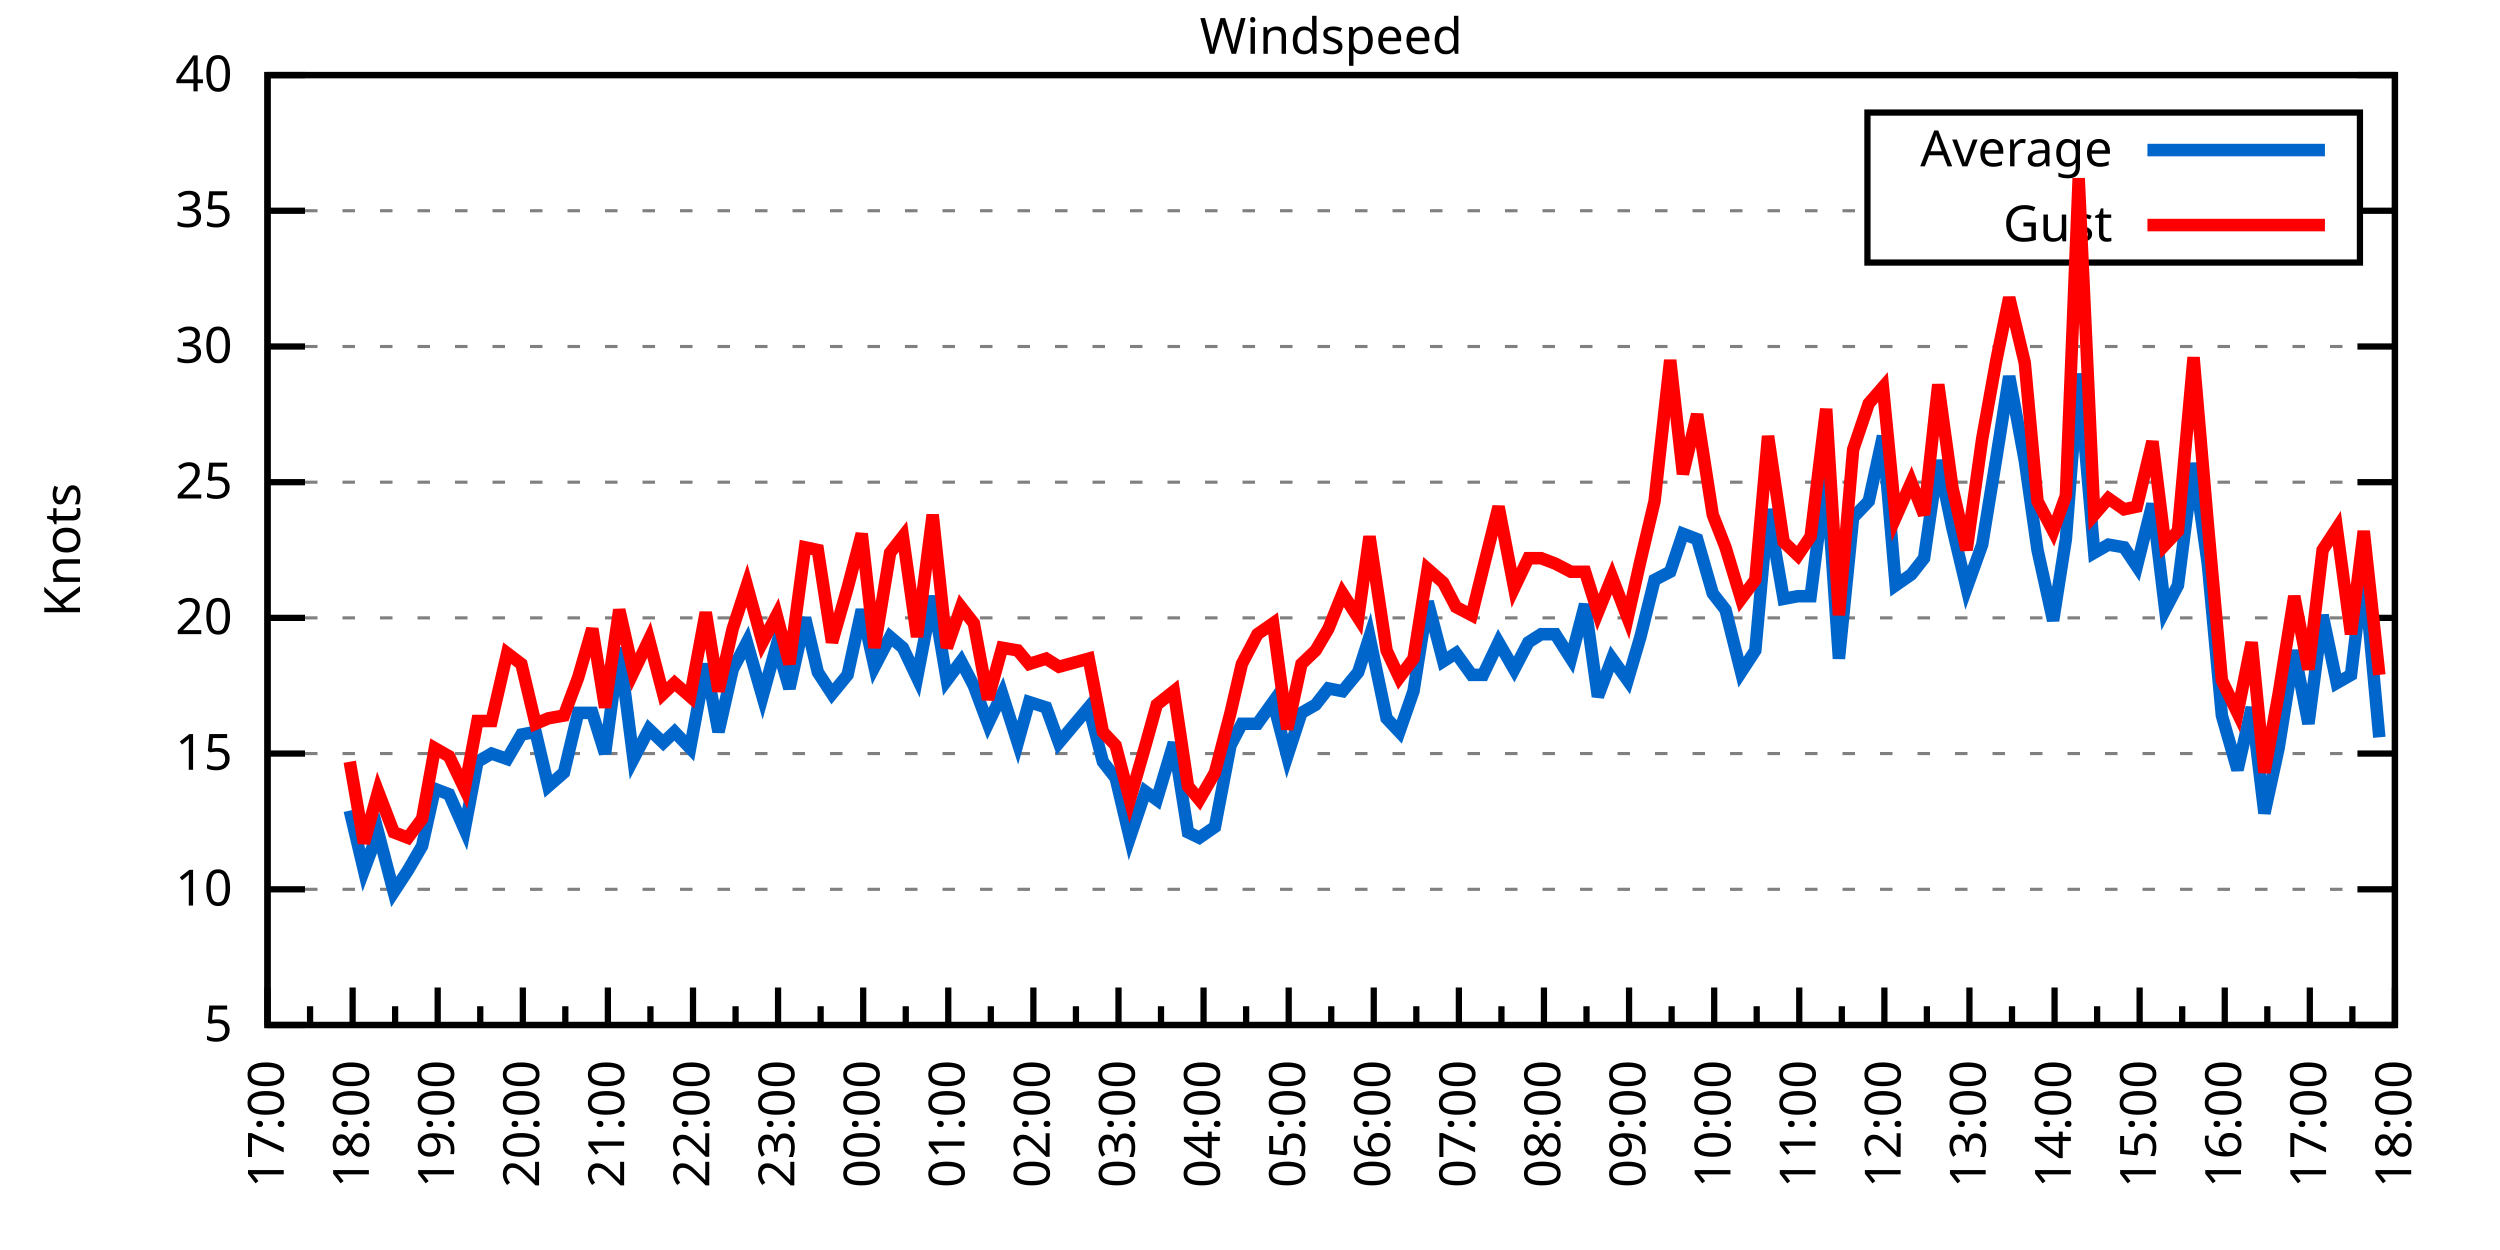
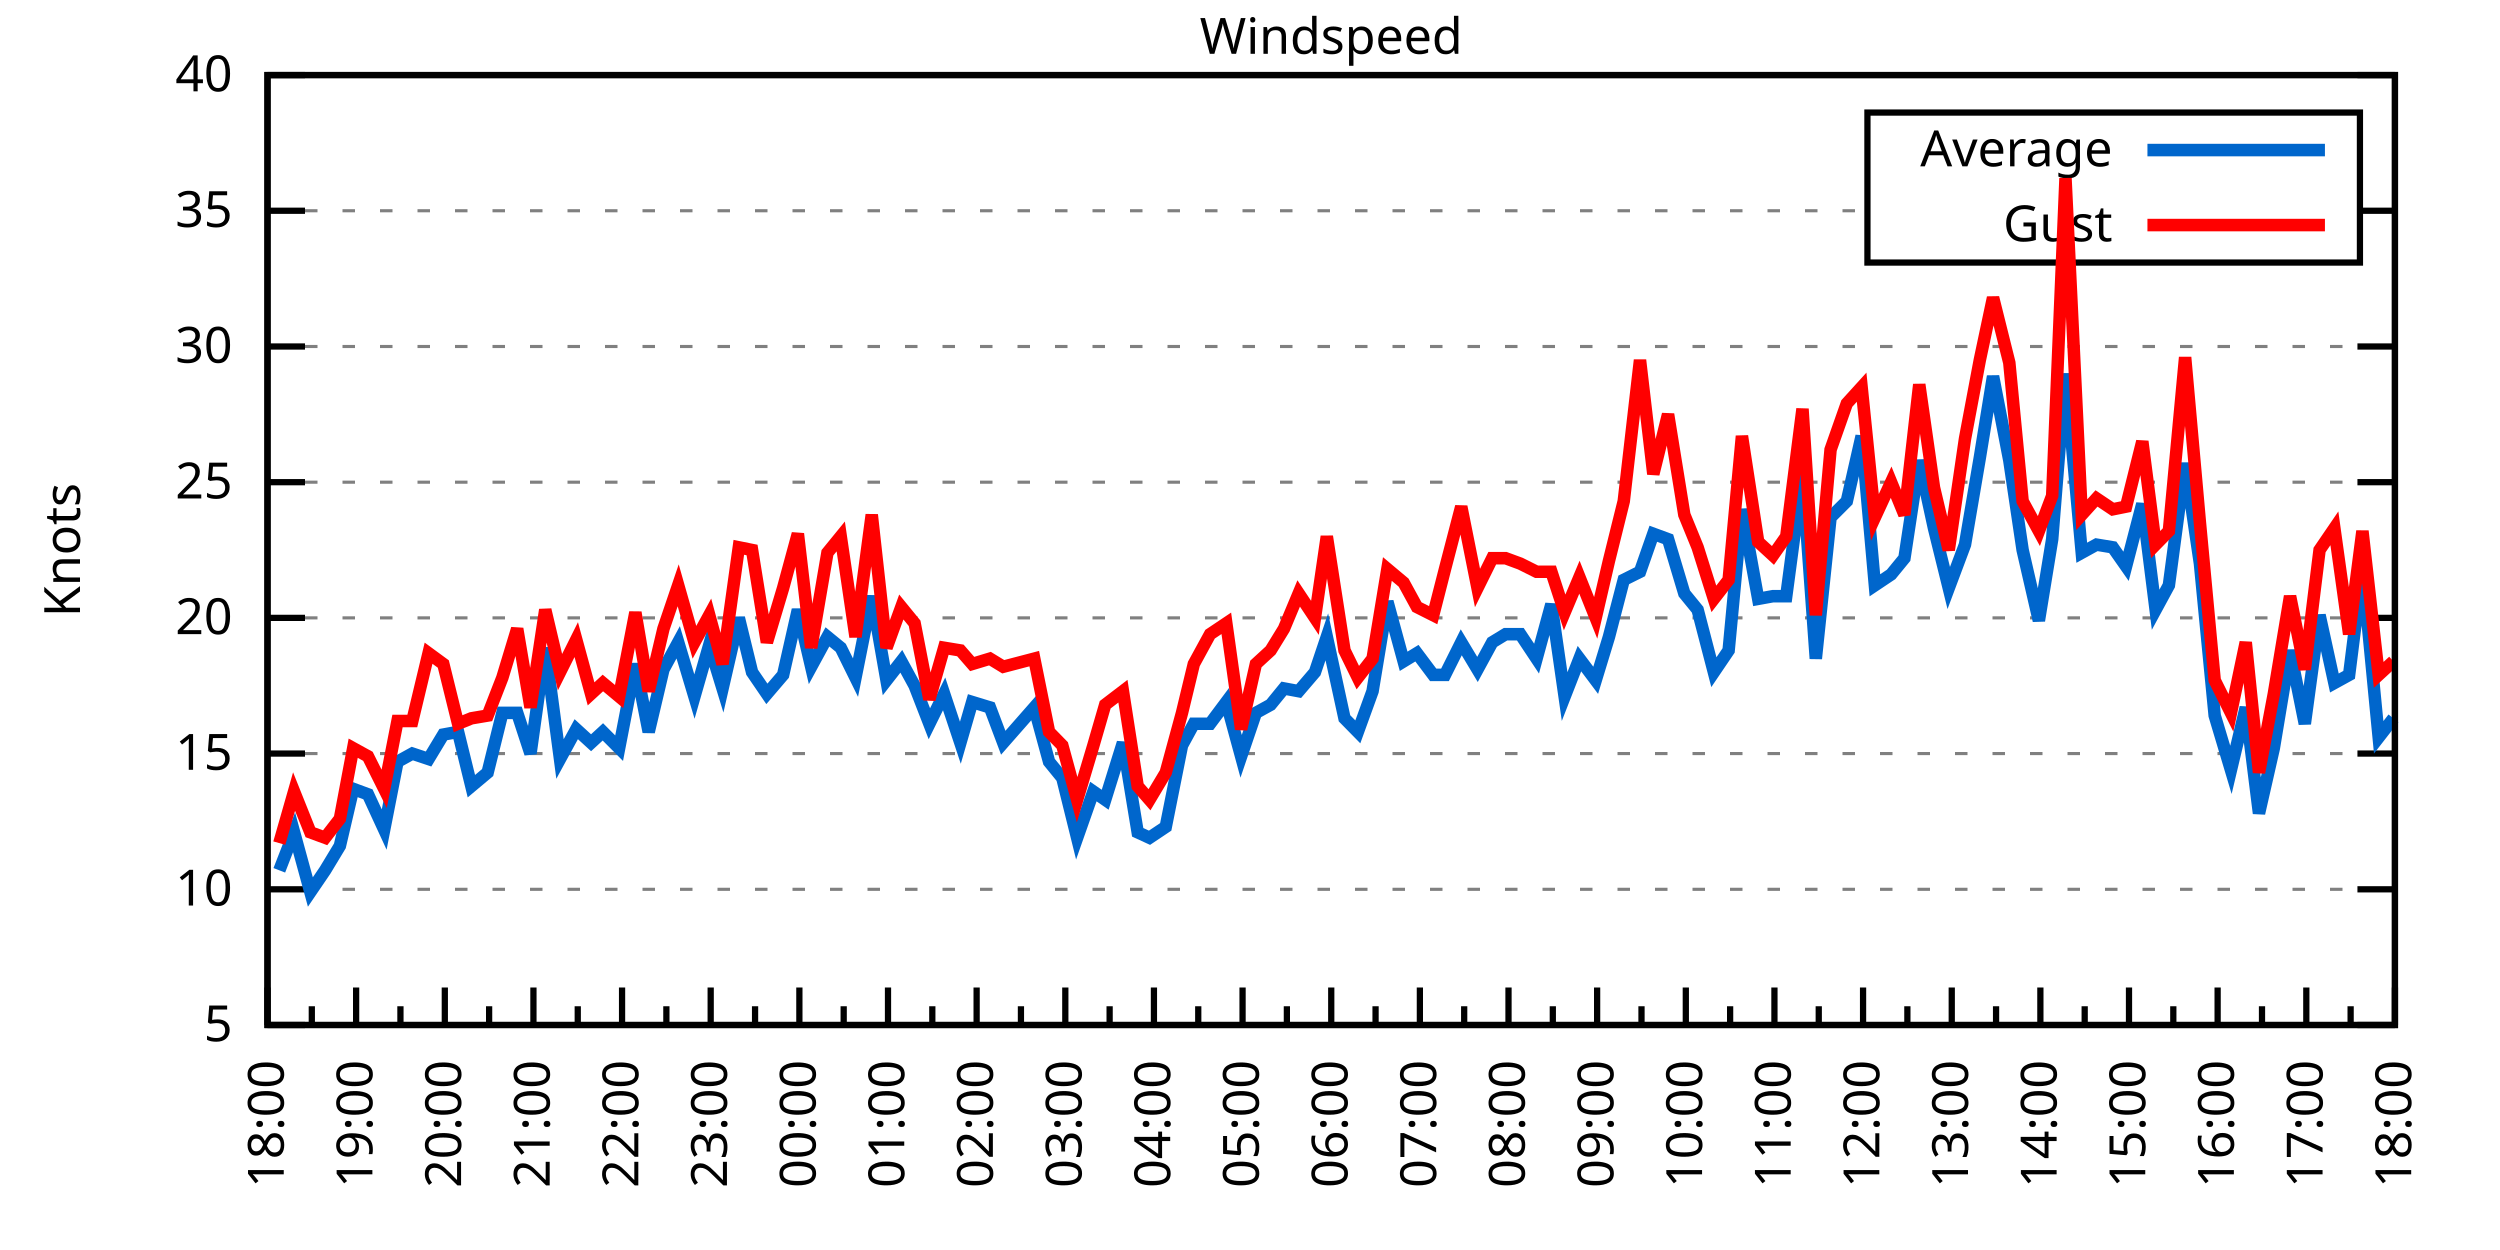
<svg xmlns="http://www.w3.org/2000/svg" xmlns:xlink="http://www.w3.org/1999/xlink" width="400" height="200" viewBox="0 0 400 200">
  <g id="gnuplot_canvas">
    <rect x="0" y="0" width="400" height="200" fill="none" />
    <defs>
      <circle id="gpDot" r="0.5" stroke-width="0.5" stroke="currentColor" />
      <path id="gpPt0" stroke-width="0.333" stroke="currentColor" d="M-1,0 h2 M0,-1 v2" />
      <path id="gpPt1" stroke-width="0.333" stroke="currentColor" d="M-1,-1 L1,1 M1,-1 L-1,1" />
      <path id="gpPt2" stroke-width="0.333" stroke="currentColor" d="M-1,0 L1,0 M0,-1 L0,1 M-1,-1 L1,1 M-1,1 L1,-1" />
      <rect id="gpPt3" stroke-width="0.333" stroke="currentColor" x="-1" y="-1" width="2" height="2" />
      <rect id="gpPt4" stroke-width="0.333" stroke="currentColor" fill="currentColor" x="-1" y="-1" width="2" height="2" />
      <circle id="gpPt5" stroke-width="0.333" stroke="currentColor" cx="0" cy="0" r="1" />
      <use xlink:href="#gpPt5" id="gpPt6" fill="currentColor" stroke="none" />
      <path id="gpPt7" stroke-width="0.333" stroke="currentColor" d="M0,-1.33 L-1.33,0.67 L1.33,0.67 z" />
      <use xlink:href="#gpPt7" id="gpPt8" fill="currentColor" stroke="none" />
      <use xlink:href="#gpPt7" id="gpPt9" stroke="currentColor" transform="rotate(180)" />
      <use xlink:href="#gpPt9" id="gpPt10" fill="currentColor" stroke="none" />
      <use xlink:href="#gpPt3" id="gpPt11" stroke="currentColor" transform="rotate(45)" />
      <use xlink:href="#gpPt11" id="gpPt12" fill="currentColor" stroke="none" />
      <path id="gpPt13" stroke-width="0.333" stroke="currentColor" d="M0,1.330 L1.265,0.411 L0.782,-1.067 L-0.782,-1.076 L-1.265,0.411 z" />
      <use xlink:href="#gpPt13" id="gpPt14" fill="currentColor" stroke="none" />
      <filter id="textbox" filterUnits="objectBoundingBox" x="0" y="0" height="1" width="1">
        <feFlood flood-color="white" flood-opacity="1" result="bgnd" />
        <feComposite in="SourceGraphic" in2="bgnd" operator="atop" />
      </filter>
      <filter id="greybox" filterUnits="objectBoundingBox" x="0" y="0" height="1" width="1">
        <feFlood flood-color="lightgrey" flood-opacity="1" result="grey" />
        <feComposite in="SourceGraphic" in2="grey" operator="atop" />
      </filter>
    </defs>
    <g fill="none" color="white" stroke="currentColor" stroke-width="1.00" stroke-linecap="butt" stroke-linejoin="miter">
</g>
    <g fill="none" color="black" stroke="currentColor" stroke-width="1.00" stroke-linecap="butt" stroke-linejoin="miter">
      <g stroke="none" shape-rendering="crispEdges">
        <polygon fill="rgb(255, 255, 255)" points="42.80,164.00 383.18,164.00 383.18,12.02 42.80,12.02 " />
      </g>
    </g>
    <g fill="none" color="black" stroke="currentColor" stroke-width="1.00" stroke-linecap="butt" stroke-linejoin="miter">
</g>
    <g fill="none" color="black" stroke="black" stroke-width="0.50" stroke-linecap="butt" stroke-linejoin="miter">
</g>
    <g fill="none" color="gray" stroke="currentColor" stroke-width="0.50" stroke-linecap="butt" stroke-linejoin="miter">
      <path stroke="gray" stroke-dasharray="2,4" class="gridline" d="M42.80,164.00 L383.19,164.00  " />
    </g>
    <g fill="none" color="gray" stroke="gray" stroke-width="1.00" stroke-linecap="butt" stroke-linejoin="miter">
</g>
    <g fill="none" color="black" stroke="currentColor" stroke-width="1.00" stroke-linecap="butt" stroke-linejoin="miter">
      <path stroke="black" d="M42.80,164.00 L48.80,164.00 M383.19,164.00 L377.19,164.00  " />
      <g transform="translate(37.20,166.60)" stroke="none" fill="black" font-family="Sans" font-size="8.00" text-anchor="end">
        <text>
          <tspan font-family="Sans"> 5</tspan>
        </text>
      </g>
    </g>
    <g fill="none" color="black" stroke="currentColor" stroke-width="1.00" stroke-linecap="butt" stroke-linejoin="miter">
</g>
    <g fill="none" color="black" stroke="black" stroke-width="0.50" stroke-linecap="butt" stroke-linejoin="miter">
</g>
    <g fill="none" color="gray" stroke="currentColor" stroke-width="0.50" stroke-linecap="butt" stroke-linejoin="miter">
      <path stroke="gray" stroke-dasharray="2,4" class="gridline" d="M42.80,142.29 L383.19,142.29  " />
    </g>
    <g fill="none" color="gray" stroke="gray" stroke-width="1.00" stroke-linecap="butt" stroke-linejoin="miter">
</g>
    <g fill="none" color="black" stroke="currentColor" stroke-width="1.00" stroke-linecap="butt" stroke-linejoin="miter">
      <path stroke="black" d="M42.80,142.29 L48.80,142.29 M383.19,142.29 L377.19,142.29  " />
      <g transform="translate(37.20,144.89)" stroke="none" fill="black" font-family="Sans" font-size="8.00" text-anchor="end">
        <text>
          <tspan font-family="Sans"> 10</tspan>
        </text>
      </g>
    </g>
    <g fill="none" color="black" stroke="currentColor" stroke-width="1.00" stroke-linecap="butt" stroke-linejoin="miter">
</g>
    <g fill="none" color="black" stroke="black" stroke-width="0.50" stroke-linecap="butt" stroke-linejoin="miter">
</g>
    <g fill="none" color="gray" stroke="currentColor" stroke-width="0.50" stroke-linecap="butt" stroke-linejoin="miter">
      <path stroke="gray" stroke-dasharray="2,4" class="gridline" d="M42.80,120.57 L383.19,120.57  " />
    </g>
    <g fill="none" color="gray" stroke="gray" stroke-width="1.00" stroke-linecap="butt" stroke-linejoin="miter">
</g>
    <g fill="none" color="black" stroke="currentColor" stroke-width="1.00" stroke-linecap="butt" stroke-linejoin="miter">
      <path stroke="black" d="M42.80,120.57 L48.80,120.57 M383.19,120.57 L377.19,120.57  " />
      <g transform="translate(37.20,123.17)" stroke="none" fill="black" font-family="Sans" font-size="8.00" text-anchor="end">
        <text>
          <tspan font-family="Sans"> 15</tspan>
        </text>
      </g>
    </g>
    <g fill="none" color="black" stroke="currentColor" stroke-width="1.00" stroke-linecap="butt" stroke-linejoin="miter">
</g>
    <g fill="none" color="black" stroke="black" stroke-width="0.50" stroke-linecap="butt" stroke-linejoin="miter">
</g>
    <g fill="none" color="gray" stroke="currentColor" stroke-width="0.50" stroke-linecap="butt" stroke-linejoin="miter">
      <path stroke="gray" stroke-dasharray="2,4" class="gridline" d="M42.80,98.86 L383.19,98.86  " />
    </g>
    <g fill="none" color="gray" stroke="gray" stroke-width="1.00" stroke-linecap="butt" stroke-linejoin="miter">
</g>
    <g fill="none" color="black" stroke="currentColor" stroke-width="1.00" stroke-linecap="butt" stroke-linejoin="miter">
      <path stroke="black" d="M42.80,98.86 L48.80,98.86 M383.19,98.86 L377.19,98.86  " />
      <g transform="translate(37.20,101.46)" stroke="none" fill="black" font-family="Sans" font-size="8.00" text-anchor="end">
        <text>
          <tspan font-family="Sans"> 20</tspan>
        </text>
      </g>
    </g>
    <g fill="none" color="black" stroke="currentColor" stroke-width="1.00" stroke-linecap="butt" stroke-linejoin="miter">
</g>
    <g fill="none" color="black" stroke="black" stroke-width="0.50" stroke-linecap="butt" stroke-linejoin="miter">
</g>
    <g fill="none" color="gray" stroke="currentColor" stroke-width="0.50" stroke-linecap="butt" stroke-linejoin="miter">
      <path stroke="gray" stroke-dasharray="2,4" class="gridline" d="M42.80,77.15 L383.19,77.15  " />
    </g>
    <g fill="none" color="gray" stroke="gray" stroke-width="1.00" stroke-linecap="butt" stroke-linejoin="miter">
</g>
    <g fill="none" color="black" stroke="currentColor" stroke-width="1.00" stroke-linecap="butt" stroke-linejoin="miter">
      <path stroke="black" d="M42.80,77.15 L48.80,77.15 M383.19,77.15 L377.19,77.15  " />
      <g transform="translate(37.20,79.75)" stroke="none" fill="black" font-family="Sans" font-size="8.00" text-anchor="end">
        <text>
          <tspan font-family="Sans"> 25</tspan>
        </text>
      </g>
    </g>
    <g fill="none" color="black" stroke="currentColor" stroke-width="1.00" stroke-linecap="butt" stroke-linejoin="miter">
</g>
    <g fill="none" color="black" stroke="black" stroke-width="0.50" stroke-linecap="butt" stroke-linejoin="miter">
</g>
    <g fill="none" color="gray" stroke="currentColor" stroke-width="0.50" stroke-linecap="butt" stroke-linejoin="miter">
      <path stroke="gray" stroke-dasharray="2,4" class="gridline" d="M42.80,55.44 L383.19,55.44  " />
    </g>
    <g fill="none" color="gray" stroke="gray" stroke-width="1.00" stroke-linecap="butt" stroke-linejoin="miter">
</g>
    <g fill="none" color="black" stroke="currentColor" stroke-width="1.00" stroke-linecap="butt" stroke-linejoin="miter">
      <path stroke="black" d="M42.80,55.44 L48.80,55.44 M383.19,55.44 L377.19,55.44  " />
      <g transform="translate(37.20,58.04)" stroke="none" fill="black" font-family="Sans" font-size="8.00" text-anchor="end">
        <text>
          <tspan font-family="Sans"> 30</tspan>
        </text>
      </g>
    </g>
    <g fill="none" color="black" stroke="currentColor" stroke-width="1.00" stroke-linecap="butt" stroke-linejoin="miter">
</g>
    <g fill="none" color="black" stroke="black" stroke-width="0.50" stroke-linecap="butt" stroke-linejoin="miter">
</g>
    <g fill="none" color="gray" stroke="currentColor" stroke-width="0.50" stroke-linecap="butt" stroke-linejoin="miter">
      <path stroke="gray" stroke-dasharray="2,4" class="gridline" d="M42.80,33.72 L298.79,33.72 M377.59,33.72 L383.19,33.72  " />
    </g>
    <g fill="none" color="gray" stroke="gray" stroke-width="1.00" stroke-linecap="butt" stroke-linejoin="miter">
</g>
    <g fill="none" color="black" stroke="currentColor" stroke-width="1.00" stroke-linecap="butt" stroke-linejoin="miter">
      <path stroke="black" d="M42.80,33.72 L48.80,33.72 M383.19,33.72 L377.19,33.72  " />
      <g transform="translate(37.20,36.32)" stroke="none" fill="black" font-family="Sans" font-size="8.00" text-anchor="end">
        <text>
          <tspan font-family="Sans"> 35</tspan>
        </text>
      </g>
    </g>
    <g fill="none" color="black" stroke="currentColor" stroke-width="1.00" stroke-linecap="butt" stroke-linejoin="miter">
</g>
    <g fill="none" color="black" stroke="black" stroke-width="0.50" stroke-linecap="butt" stroke-linejoin="miter">
</g>
    <g fill="none" color="gray" stroke="currentColor" stroke-width="0.50" stroke-linecap="butt" stroke-linejoin="miter">
      <path stroke="gray" stroke-dasharray="2,4" class="gridline" d="M42.80,12.01 L383.19,12.01  " />
    </g>
    <g fill="none" color="gray" stroke="gray" stroke-width="1.00" stroke-linecap="butt" stroke-linejoin="miter">
</g>
    <g fill="none" color="black" stroke="currentColor" stroke-width="1.00" stroke-linecap="butt" stroke-linejoin="miter">
      <path stroke="black" d="M42.80,12.01 L48.80,12.01 M383.19,12.01 L377.19,12.01  " />
      <g transform="translate(37.20,14.61)" stroke="none" fill="black" font-family="Sans" font-size="8.00" text-anchor="end">
        <text>
          <tspan font-family="Sans"> 40</tspan>
        </text>
      </g>
    </g>
    <g fill="none" color="black" stroke="currentColor" stroke-width="1.00" stroke-linecap="butt" stroke-linejoin="miter">
      <path stroke="black" d="M42.80,164.00 L42.80,158.00  " />
      <g transform="translate(45.40,169.60) rotate(270)" stroke="none" fill="black" font-family="Sans" font-size="8.00" text-anchor="end">
        <text>
+           <tspan font-family="Sans">18:00</tspan>
+         </text>
+       </g>
+     </g>
+     <g fill="none" color="black" stroke="currentColor" stroke-width="1.00" stroke-linecap="butt" stroke-linejoin="miter">
+       <path stroke="black" d="M49.89,164.00 L49.89,161.00 M56.98,164.00 L56.98,158.00  " />
+       <g transform="translate(59.58,169.60) rotate(270)" stroke="none" fill="black" font-family="Sans" font-size="8.00" text-anchor="end">
+         <text>
+           <tspan font-family="Sans">19:00</tspan>
+         </text>
+       </g>
+     </g>
+     <g fill="none" color="black" stroke="currentColor" stroke-width="1.00" stroke-linecap="butt" stroke-linejoin="miter">
+       <path stroke="black" d="M64.07,164.00 L64.07,161.00 M71.17,164.00 L71.17,158.00  " />
+       <g transform="translate(73.77,169.60) rotate(270)" stroke="none" fill="black" font-family="Sans" font-size="8.00" text-anchor="end">
+         <text>
+           <tspan font-family="Sans">20:00</tspan>
+         </text>
+       </g>
+     </g>
+     <g fill="none" color="black" stroke="currentColor" stroke-width="1.00" stroke-linecap="butt" stroke-linejoin="miter">
+       <path stroke="black" d="M78.26,164.00 L78.26,161.00 M85.35,164.00 L85.35,158.00  " />
+       <g transform="translate(87.95,169.60) rotate(270)" stroke="none" fill="black" font-family="Sans" font-size="8.00" text-anchor="end">
+         <text>
+           <tspan font-family="Sans">21:00</tspan>
+         </text>
+       </g>
+     </g>
+     <g fill="none" color="black" stroke="currentColor" stroke-width="1.00" stroke-linecap="butt" stroke-linejoin="miter">
+       <path stroke="black" d="M92.44,164.00 L92.44,161.00 M99.53,164.00 L99.53,158.00  " />
+       <g transform="translate(102.13,169.60) rotate(270)" stroke="none" fill="black" font-family="Sans" font-size="8.00" text-anchor="end">
+         <text>
+           <tspan font-family="Sans">22:00</tspan>
+         </text>
+       </g>
+     </g>
+     <g fill="none" color="black" stroke="currentColor" stroke-width="1.00" stroke-linecap="butt" stroke-linejoin="miter">
+       <path stroke="black" d="M106.62,164.00 L106.62,161.00 M113.71,164.00 L113.71,158.00  " />
+       <g transform="translate(116.31,169.60) rotate(270)" stroke="none" fill="black" font-family="Sans" font-size="8.00" text-anchor="end">
+         <text>
+           <tspan font-family="Sans">23:00</tspan>
+         </text>
+       </g>
+     </g>
+     <g fill="none" color="black" stroke="currentColor" stroke-width="1.00" stroke-linecap="butt" stroke-linejoin="miter">
+       <path stroke="black" d="M120.81,164.00 L120.81,161.00 M127.90,164.00 L127.90,158.00  " />
+       <g transform="translate(130.50,169.60) rotate(270)" stroke="none" fill="black" font-family="Sans" font-size="8.00" text-anchor="end">
+         <text>
+           <tspan font-family="Sans">00:00</tspan>
+         </text>
+       </g>
+     </g>
+     <g fill="none" color="black" stroke="currentColor" stroke-width="1.00" stroke-linecap="butt" stroke-linejoin="miter">
+       <path stroke="black" d="M134.99,164.00 L134.99,161.00 M142.08,164.00 L142.08,158.00  " />
+       <g transform="translate(144.68,169.60) rotate(270)" stroke="none" fill="black" font-family="Sans" font-size="8.00" text-anchor="end">
+         <text>
+           <tspan font-family="Sans">01:00</tspan>
+         </text>
+       </g>
+     </g>
+     <g fill="none" color="black" stroke="currentColor" stroke-width="1.00" stroke-linecap="butt" stroke-linejoin="miter">
+       <path stroke="black" d="M149.17,164.00 L149.17,161.00 M156.26,164.00 L156.26,158.00  " />
+       <g transform="translate(158.86,169.60) rotate(270)" stroke="none" fill="black" font-family="Sans" font-size="8.00" text-anchor="end">
+         <text>
+           <tspan font-family="Sans">02:00</tspan>
+         </text>
+       </g>
+     </g>
+     <g fill="none" color="black" stroke="currentColor" stroke-width="1.00" stroke-linecap="butt" stroke-linejoin="miter">
+       <path stroke="black" d="M163.35,164.00 L163.35,161.00 M170.45,164.00 L170.45,158.00  " />
+       <g transform="translate(173.05,169.60) rotate(270)" stroke="none" fill="black" font-family="Sans" font-size="8.00" text-anchor="end">
+         <text>
+           <tspan font-family="Sans">03:00</tspan>
+         </text>
+       </g>
+     </g>
+     <g fill="none" color="black" stroke="currentColor" stroke-width="1.00" stroke-linecap="butt" stroke-linejoin="miter">
+       <path stroke="black" d="M177.54,164.00 L177.54,161.00 M184.63,164.00 L184.63,158.00  " />
+       <g transform="translate(187.23,169.60) rotate(270)" stroke="none" fill="black" font-family="Sans" font-size="8.00" text-anchor="end">
+         <text>
+           <tspan font-family="Sans">04:00</tspan>
+         </text>
+       </g>
+     </g>
+     <g fill="none" color="black" stroke="currentColor" stroke-width="1.00" stroke-linecap="butt" stroke-linejoin="miter">
+       <path stroke="black" d="M191.72,164.00 L191.72,161.00 M198.81,164.00 L198.81,158.00  " />
+       <g transform="translate(201.41,169.60) rotate(270)" stroke="none" fill="black" font-family="Sans" font-size="8.00" text-anchor="end">
+         <text>
+           <tspan font-family="Sans">05:00</tspan>
+         </text>
+       </g>
+     </g>
+     <g fill="none" color="black" stroke="currentColor" stroke-width="1.00" stroke-linecap="butt" stroke-linejoin="miter">
+       <path stroke="black" d="M205.90,164.00 L205.90,161.00 M213.00,164.00 L213.00,158.00  " />
+       <g transform="translate(215.60,169.60) rotate(270)" stroke="none" fill="black" font-family="Sans" font-size="8.00" text-anchor="end">
+         <text>
+           <tspan font-family="Sans">06:00</tspan>
+         </text>
+       </g>
+     </g>
+     <g fill="none" color="black" stroke="currentColor" stroke-width="1.00" stroke-linecap="butt" stroke-linejoin="miter">
+       <path stroke="black" d="M220.09,164.00 L220.09,161.00 M227.18,164.00 L227.18,158.00  " />
+       <g transform="translate(229.78,169.60) rotate(270)" stroke="none" fill="black" font-family="Sans" font-size="8.00" text-anchor="end">
+         <text>
+           <tspan font-family="Sans">07:00</tspan>
+         </text>
+       </g>
+     </g>
+     <g fill="none" color="black" stroke="currentColor" stroke-width="1.00" stroke-linecap="butt" stroke-linejoin="miter">
+       <path stroke="black" d="M234.27,164.00 L234.27,161.00 M241.36,164.00 L241.36,158.00  " />
+       <g transform="translate(243.96,169.60) rotate(270)" stroke="none" fill="black" font-family="Sans" font-size="8.00" text-anchor="end">
+         <text>
+           <tspan font-family="Sans">08:00</tspan>
+         </text>
+       </g>
+     </g>
+     <g fill="none" color="black" stroke="currentColor" stroke-width="1.00" stroke-linecap="butt" stroke-linejoin="miter">
+       <path stroke="black" d="M248.45,164.00 L248.45,161.00 M255.54,164.00 L255.54,158.00  " />
+       <g transform="translate(258.14,169.60) rotate(270)" stroke="none" fill="black" font-family="Sans" font-size="8.00" text-anchor="end">
+         <text>
+           <tspan font-family="Sans">09:00</tspan>
+         </text>
+       </g>
+     </g>
+     <g fill="none" color="black" stroke="currentColor" stroke-width="1.00" stroke-linecap="butt" stroke-linejoin="miter">
+       <path stroke="black" d="M262.64,164.00 L262.64,161.00 M269.73,164.00 L269.73,158.00  " />
+       <g transform="translate(272.33,169.60) rotate(270)" stroke="none" fill="black" font-family="Sans" font-size="8.00" text-anchor="end">
+         <text>
+           <tspan font-family="Sans">10:00</tspan>
+         </text>
+       </g>
+     </g>
+     <g fill="none" color="black" stroke="currentColor" stroke-width="1.00" stroke-linecap="butt" stroke-linejoin="miter">
+       <path stroke="black" d="M276.82,164.00 L276.82,161.00 M283.91,164.00 L283.91,158.00  " />
+       <g transform="translate(286.51,169.60) rotate(270)" stroke="none" fill="black" font-family="Sans" font-size="8.00" text-anchor="end">
+         <text>
+           <tspan font-family="Sans">11:00</tspan>
+         </text>
+       </g>
+     </g>
+     <g fill="none" color="black" stroke="currentColor" stroke-width="1.00" stroke-linecap="butt" stroke-linejoin="miter">
+       <path stroke="black" d="M291.00,164.00 L291.00,161.00 M298.09,164.00 L298.09,158.00  " />
+       <g transform="translate(300.69,169.60) rotate(270)" stroke="none" fill="black" font-family="Sans" font-size="8.00" text-anchor="end">
+         <text>
+           <tspan font-family="Sans">12:00</tspan>
+         </text>
+       </g>
+     </g>
+     <g fill="none" color="black" stroke="currentColor" stroke-width="1.00" stroke-linecap="butt" stroke-linejoin="miter">
+       <path stroke="black" d="M305.18,164.00 L305.18,161.00 M312.28,164.00 L312.28,158.00  " />
+       <g transform="translate(314.88,169.60) rotate(270)" stroke="none" fill="black" font-family="Sans" font-size="8.00" text-anchor="end">
+         <text>
+           <tspan font-family="Sans">13:00</tspan>
+         </text>
+       </g>
+     </g>
+     <g fill="none" color="black" stroke="currentColor" stroke-width="1.00" stroke-linecap="butt" stroke-linejoin="miter">
+       <path stroke="black" d="M319.37,164.00 L319.37,161.00 M326.46,164.00 L326.46,158.00  " />
+       <g transform="translate(329.06,169.60) rotate(270)" stroke="none" fill="black" font-family="Sans" font-size="8.00" text-anchor="end">
+         <text>
+           <tspan font-family="Sans">14:00</tspan>
+         </text>
+       </g>
+     </g>
+     <g fill="none" color="black" stroke="currentColor" stroke-width="1.00" stroke-linecap="butt" stroke-linejoin="miter">
+       <path stroke="black" d="M333.55,164.00 L333.55,161.00 M340.64,164.00 L340.64,158.00  " />
+       <g transform="translate(343.24,169.60) rotate(270)" stroke="none" fill="black" font-family="Sans" font-size="8.00" text-anchor="end">
+         <text>
+           <tspan font-family="Sans">15:00</tspan>
+         </text>
+       </g>
+     </g>
+     <g fill="none" color="black" stroke="currentColor" stroke-width="1.00" stroke-linecap="butt" stroke-linejoin="miter">
+       <path stroke="black" d="M347.73,164.00 L347.73,161.00 M354.82,164.00 L354.82,158.00  " />
+       <g transform="translate(357.42,169.60) rotate(270)" stroke="none" fill="black" font-family="Sans" font-size="8.00" text-anchor="end">
+         <text>
+           <tspan font-family="Sans">16:00</tspan>
+         </text>
+       </g>
+     </g>
+     <g fill="none" color="black" stroke="currentColor" stroke-width="1.00" stroke-linecap="butt" stroke-linejoin="miter">
+       <path stroke="black" d="M361.92,164.00 L361.92,161.00 M369.01,164.00 L369.01,158.00  " />
+       <g transform="translate(371.61,169.60) rotate(270)" stroke="none" fill="black" font-family="Sans" font-size="8.00" text-anchor="end">
+         <text>
          <tspan font-family="Sans">17:00</tspan>
        </text>
      </g>
    </g>
    <g fill="none" color="black" stroke="currentColor" stroke-width="1.00" stroke-linecap="butt" stroke-linejoin="miter">
-       <path stroke="black" d="M49.61,164.00 L49.61,161.00 M56.42,164.00 L56.42,158.00  " />
-       <g transform="translate(59.02,169.60) rotate(270)" stroke="none" fill="black" font-family="Sans" font-size="8.00" text-anchor="end">
-         <text>
-           <tspan font-family="Sans">18:00</tspan>
-         </text>
-       </g>
-     </g>
-     <g fill="none" color="black" stroke="currentColor" stroke-width="1.00" stroke-linecap="butt" stroke-linejoin="miter">
-       <path stroke="black" d="M63.22,164.00 L63.22,161.00 M70.03,164.00 L70.03,158.00  " />
-       <g transform="translate(72.63,169.60) rotate(270)" stroke="none" fill="black" font-family="Sans" font-size="8.00" text-anchor="end">
-         <text>
-           <tspan font-family="Sans">19:00</tspan>
-         </text>
-       </g>
-     </g>
-     <g fill="none" color="black" stroke="currentColor" stroke-width="1.00" stroke-linecap="butt" stroke-linejoin="miter">
-       <path stroke="black" d="M76.84,164.00 L76.84,161.00 M83.65,164.00 L83.65,158.00  " />
-       <g transform="translate(86.25,169.60) rotate(270)" stroke="none" fill="black" font-family="Sans" font-size="8.00" text-anchor="end">
-         <text>
-           <tspan font-family="Sans">20:00</tspan>
-         </text>
-       </g>
-     </g>
-     <g fill="none" color="black" stroke="currentColor" stroke-width="1.00" stroke-linecap="butt" stroke-linejoin="miter">
-       <path stroke="black" d="M90.45,164.00 L90.45,161.00 M97.26,164.00 L97.26,158.00  " />
-       <g transform="translate(99.86,169.60) rotate(270)" stroke="none" fill="black" font-family="Sans" font-size="8.00" text-anchor="end">
-         <text>
-           <tspan font-family="Sans">21:00</tspan>
-         </text>
-       </g>
-     </g>
-     <g fill="none" color="black" stroke="currentColor" stroke-width="1.00" stroke-linecap="butt" stroke-linejoin="miter">
-       <path stroke="black" d="M104.07,164.00 L104.07,161.00 M110.88,164.00 L110.88,158.00  " />
-       <g transform="translate(113.48,169.60) rotate(270)" stroke="none" fill="black" font-family="Sans" font-size="8.00" text-anchor="end">
-         <text>
-           <tspan font-family="Sans">22:00</tspan>
-         </text>
-       </g>
-     </g>
-     <g fill="none" color="black" stroke="currentColor" stroke-width="1.00" stroke-linecap="butt" stroke-linejoin="miter">
-       <path stroke="black" d="M117.69,164.00 L117.69,161.00 M124.49,164.00 L124.49,158.00  " />
-       <g transform="translate(127.09,169.60) rotate(270)" stroke="none" fill="black" font-family="Sans" font-size="8.00" text-anchor="end">
-         <text>
-           <tspan font-family="Sans">23:00</tspan>
-         </text>
-       </g>
-     </g>
-     <g fill="none" color="black" stroke="currentColor" stroke-width="1.00" stroke-linecap="butt" stroke-linejoin="miter">
-       <path stroke="black" d="M131.30,164.00 L131.30,161.00 M138.11,164.00 L138.11,158.00  " />
-       <g transform="translate(140.71,169.60) rotate(270)" stroke="none" fill="black" font-family="Sans" font-size="8.00" text-anchor="end">
-         <text>
-           <tspan font-family="Sans">00:00</tspan>
-         </text>
-       </g>
-     </g>
-     <g fill="none" color="black" stroke="currentColor" stroke-width="1.00" stroke-linecap="butt" stroke-linejoin="miter">
-       <path stroke="black" d="M144.92,164.00 L144.92,161.00 M151.72,164.00 L151.72,158.00  " />
-       <g transform="translate(154.32,169.60) rotate(270)" stroke="none" fill="black" font-family="Sans" font-size="8.00" text-anchor="end">
-         <text>
-           <tspan font-family="Sans">01:00</tspan>
-         </text>
-       </g>
-     </g>
-     <g fill="none" color="black" stroke="currentColor" stroke-width="1.00" stroke-linecap="butt" stroke-linejoin="miter">
-       <path stroke="black" d="M158.53,164.00 L158.53,161.00 M165.34,164.00 L165.34,158.00  " />
-       <g transform="translate(167.94,169.60) rotate(270)" stroke="none" fill="black" font-family="Sans" font-size="8.00" text-anchor="end">
-         <text>
-           <tspan font-family="Sans">02:00</tspan>
-         </text>
-       </g>
-     </g>
-     <g fill="none" color="black" stroke="currentColor" stroke-width="1.00" stroke-linecap="butt" stroke-linejoin="miter">
-       <path stroke="black" d="M172.15,164.00 L172.15,161.00 M178.96,164.00 L178.96,158.00  " />
-       <g transform="translate(181.56,169.60) rotate(270)" stroke="none" fill="black" font-family="Sans" font-size="8.00" text-anchor="end">
-         <text>
-           <tspan font-family="Sans">03:00</tspan>
-         </text>
-       </g>
-     </g>
-     <g fill="none" color="black" stroke="currentColor" stroke-width="1.00" stroke-linecap="butt" stroke-linejoin="miter">
-       <path stroke="black" d="M185.76,164.00 L185.76,161.00 M192.57,164.00 L192.57,158.00  " />
-       <g transform="translate(195.17,169.60) rotate(270)" stroke="none" fill="black" font-family="Sans" font-size="8.00" text-anchor="end">
-         <text>
-           <tspan font-family="Sans">04:00</tspan>
-         </text>
-       </g>
-     </g>
-     <g fill="none" color="black" stroke="currentColor" stroke-width="1.00" stroke-linecap="butt" stroke-linejoin="miter">
-       <path stroke="black" d="M199.38,164.00 L199.38,161.00 M206.19,164.00 L206.19,158.00  " />
-       <g transform="translate(208.79,169.60) rotate(270)" stroke="none" fill="black" font-family="Sans" font-size="8.00" text-anchor="end">
-         <text>
-           <tspan font-family="Sans">05:00</tspan>
-         </text>
-       </g>
-     </g>
-     <g fill="none" color="black" stroke="currentColor" stroke-width="1.00" stroke-linecap="butt" stroke-linejoin="miter">
-       <path stroke="black" d="M213.00,164.00 L213.00,161.00 M219.80,164.00 L219.80,158.00  " />
-       <g transform="translate(222.40,169.60) rotate(270)" stroke="none" fill="black" font-family="Sans" font-size="8.00" text-anchor="end">
-         <text>
-           <tspan font-family="Sans">06:00</tspan>
-         </text>
-       </g>
-     </g>
-     <g fill="none" color="black" stroke="currentColor" stroke-width="1.00" stroke-linecap="butt" stroke-linejoin="miter">
-       <path stroke="black" d="M226.61,164.00 L226.61,161.00 M233.42,164.00 L233.42,158.00  " />
-       <g transform="translate(236.02,169.60) rotate(270)" stroke="none" fill="black" font-family="Sans" font-size="8.00" text-anchor="end">
-         <text>
-           <tspan font-family="Sans">07:00</tspan>
-         </text>
-       </g>
-     </g>
-     <g fill="none" color="black" stroke="currentColor" stroke-width="1.00" stroke-linecap="butt" stroke-linejoin="miter">
-       <path stroke="black" d="M240.23,164.00 L240.23,161.00 M247.03,164.00 L247.03,158.00  " />
-       <g transform="translate(249.63,169.60) rotate(270)" stroke="none" fill="black" font-family="Sans" font-size="8.00" text-anchor="end">
-         <text>
-           <tspan font-family="Sans">08:00</tspan>
-         </text>
-       </g>
-     </g>
-     <g fill="none" color="black" stroke="currentColor" stroke-width="1.00" stroke-linecap="butt" stroke-linejoin="miter">
-       <path stroke="black" d="M253.84,164.00 L253.84,161.00 M260.65,164.00 L260.65,158.00  " />
-       <g transform="translate(263.25,169.60) rotate(270)" stroke="none" fill="black" font-family="Sans" font-size="8.00" text-anchor="end">
-         <text>
-           <tspan font-family="Sans">09:00</tspan>
-         </text>
-       </g>
-     </g>
-     <g fill="none" color="black" stroke="currentColor" stroke-width="1.00" stroke-linecap="butt" stroke-linejoin="miter">
-       <path stroke="black" d="M267.46,164.00 L267.46,161.00 M274.27,164.00 L274.27,158.00  " />
-       <g transform="translate(276.87,169.60) rotate(270)" stroke="none" fill="black" font-family="Sans" font-size="8.00" text-anchor="end">
-         <text>
-           <tspan font-family="Sans">10:00</tspan>
-         </text>
-       </g>
-     </g>
-     <g fill="none" color="black" stroke="currentColor" stroke-width="1.00" stroke-linecap="butt" stroke-linejoin="miter">
-       <path stroke="black" d="M281.07,164.00 L281.07,161.00 M287.88,164.00 L287.88,158.00  " />
-       <g transform="translate(290.48,169.60) rotate(270)" stroke="none" fill="black" font-family="Sans" font-size="8.00" text-anchor="end">
-         <text>
-           <tspan font-family="Sans">11:00</tspan>
-         </text>
-       </g>
-     </g>
-     <g fill="none" color="black" stroke="currentColor" stroke-width="1.00" stroke-linecap="butt" stroke-linejoin="miter">
-       <path stroke="black" d="M294.69,164.00 L294.69,161.00 M301.50,164.00 L301.50,158.00  " />
-       <g transform="translate(304.10,169.60) rotate(270)" stroke="none" fill="black" font-family="Sans" font-size="8.00" text-anchor="end">
-         <text>
-           <tspan font-family="Sans">12:00</tspan>
-         </text>
-       </g>
-     </g>
-     <g fill="none" color="black" stroke="currentColor" stroke-width="1.00" stroke-linecap="butt" stroke-linejoin="miter">
-       <path stroke="black" d="M308.30,164.00 L308.30,161.00 M315.11,164.00 L315.11,158.00  " />
-       <g transform="translate(317.71,169.60) rotate(270)" stroke="none" fill="black" font-family="Sans" font-size="8.00" text-anchor="end">
-         <text>
-           <tspan font-family="Sans">13:00</tspan>
-         </text>
-       </g>
-     </g>
-     <g fill="none" color="black" stroke="currentColor" stroke-width="1.00" stroke-linecap="butt" stroke-linejoin="miter">
-       <path stroke="black" d="M321.92,164.00 L321.92,161.00 M328.73,164.00 L328.73,158.00  " />
-       <g transform="translate(331.33,169.60) rotate(270)" stroke="none" fill="black" font-family="Sans" font-size="8.00" text-anchor="end">
-         <text>
-           <tspan font-family="Sans">14:00</tspan>
-         </text>
-       </g>
-     </g>
-     <g fill="none" color="black" stroke="currentColor" stroke-width="1.00" stroke-linecap="butt" stroke-linejoin="miter">
-       <path stroke="black" d="M335.54,164.00 L335.54,161.00 M342.34,164.00 L342.34,158.00  " />
-       <g transform="translate(344.94,169.60) rotate(270)" stroke="none" fill="black" font-family="Sans" font-size="8.00" text-anchor="end">
-         <text>
-           <tspan font-family="Sans">15:00</tspan>
-         </text>
-       </g>
-     </g>
-     <g fill="none" color="black" stroke="currentColor" stroke-width="1.00" stroke-linecap="butt" stroke-linejoin="miter">
-       <path stroke="black" d="M349.15,164.00 L349.15,161.00 M355.96,164.00 L355.96,158.00  " />
-       <g transform="translate(358.56,169.60) rotate(270)" stroke="none" fill="black" font-family="Sans" font-size="8.00" text-anchor="end">
-         <text>
-           <tspan font-family="Sans">16:00</tspan>
-         </text>
-       </g>
-     </g>
-     <g fill="none" color="black" stroke="currentColor" stroke-width="1.00" stroke-linecap="butt" stroke-linejoin="miter">
-       <path stroke="black" d="M362.77,164.00 L362.77,161.00 M369.57,164.00 L369.57,158.00  " />
-       <g transform="translate(372.17,169.60) rotate(270)" stroke="none" fill="black" font-family="Sans" font-size="8.00" text-anchor="end">
-         <text>
-           <tspan font-family="Sans">17:00</tspan>
-         </text>
-       </g>
-     </g>
-     <g fill="none" color="black" stroke="currentColor" stroke-width="1.00" stroke-linecap="butt" stroke-linejoin="miter">
-       <path stroke="black" d="M376.38,164.00 L376.38,161.00 M383.19,164.00 L383.19,158.00  " />
+       <path stroke="black" d="M376.10,164.00 L376.10,161.00 M383.19,164.00 L383.19,158.00  " />
      <g transform="translate(385.79,169.60) rotate(270)" stroke="none" fill="black" font-family="Sans" font-size="8.00" text-anchor="end">
        <text>
          <tspan font-family="Sans">18:00</tspan>
        </text>
      </g>
    </g>
    <g fill="none" color="black" stroke="currentColor" stroke-width="1.00" stroke-linecap="butt" stroke-linejoin="miter">
</g>
    <g fill="none" color="black" stroke="currentColor" stroke-width="1.00" stroke-linecap="butt" stroke-linejoin="miter">
      <path stroke="black" d="M42.80,12.01 L42.80,164.00 L383.19,164.00 L383.19,12.01 L42.80,12.01 Z  " />
    </g>
    <g fill="none" color="black" stroke="currentColor" stroke-width="1.00" stroke-linecap="butt" stroke-linejoin="miter">
      <g transform="translate(12.80,88.01) rotate(270)" stroke="none" fill="black" font-family="Sans" font-size="8.00" text-anchor="middle">
        <text>
          <tspan font-family="Sans">Knots</tspan>
        </text>
      </g>
    </g>
    <g fill="none" color="black" stroke="currentColor" stroke-width="1.00" stroke-linecap="butt" stroke-linejoin="miter">
</g>
    <g fill="none" color="black" stroke="currentColor" stroke-width="1.00" stroke-linecap="butt" stroke-linejoin="miter">
      <path stroke="black" d="M298.79,42.01 L298.79,18.01 L377.59,18.01 L377.59,42.01 L298.79,42.01 Z  " />
    </g>
    <g id="Windspeed_plot_1">
      <g fill="none" color="white" stroke="black" stroke-width="2.00" stroke-linecap="butt" stroke-linejoin="miter">
</g>
      <g fill="none" color="black" stroke="currentColor" stroke-width="2.00" stroke-linecap="butt" stroke-linejoin="miter">
        <g transform="translate(337.99,26.61)" stroke="none" fill="black" font-family="Sans" font-size="8.00" text-anchor="end">
          <text>
            <tspan font-family="Sans">Average</tspan>
          </text>
        </g>
      </g>
      <g fill="none" color="black" stroke="currentColor" stroke-width="2.00" stroke-linecap="butt" stroke-linejoin="miter">
-         <path stroke="rgb(  0, 102, 204)" d="M343.59,24.01 L371.99,24.01 M55.96,129.69 L58.23,139.25 L60.50,133.17 L63.00,142.72 L65.27,139.25 L67.54,135.34   L69.58,126.22 L71.85,127.09 L74.34,132.73 L76.39,121.88 L78.65,120.57 L81.15,121.44 L83.42,117.53 L85.69,117.10   L87.73,125.79 L90.23,123.61 L92.50,114.06 L94.77,114.06 L96.81,120.57 L99.08,103.64 L101.35,121.44 L103.84,116.67   L106.11,118.84 L107.93,117.10 L110.42,119.71 L112.92,106.24 L114.96,117.10 L117.23,107.11 L119.50,102.77 L122.00,111.45   L124.27,103.20 L126.31,110.15 L128.81,98.86 L130.85,107.55 L133.12,111.02 L135.61,107.98 L137.88,97.56 L139.92,106.68   L142.42,101.90 L144.46,103.64 L146.73,108.42 L149.23,95.39 L151.50,108.85 L153.77,105.81 L155.81,109.72 L158.08,115.80   L160.35,111.02 L162.84,118.84 L164.66,112.32 L167.38,113.19 L169.43,118.84 L174.19,113.19 L176.46,121.88 L178.50,124.48   L180.77,134.04 L183.27,126.65 L185.08,127.96 L187.81,118.84 L190.08,133.17 L191.89,134.04 L194.39,132.30 L196.88,119.27   L198.70,115.80 L201.19,115.80 L203.69,112.32 L205.96,121.01 L208.23,114.06 L210.50,112.76 L212.54,110.15 L214.81,110.59   L217.31,107.55 L219.12,101.90 L221.85,114.93 L223.89,117.10 L226.16,110.59 L228.43,96.26 L230.92,105.81 L232.96,104.51   L235.46,107.98 L237.28,107.98 L239.77,102.77 L242.27,107.11 L244.54,102.77 L246.58,101.47 L248.85,101.47 L251.35,105.38   L253.61,96.69 L255.66,111.45 L257.93,105.38 L260.42,108.85 L262.47,101.90 L264.73,92.78 L267.23,91.48 L269.27,85.40   L271.54,86.27 L274.04,94.95 L276.08,97.56 L278.58,107.55 L280.85,104.07 L282.89,81.49 L285.38,95.82 L287.65,95.39   L289.70,95.39 L292.19,75.85 L294.23,105.38 L296.50,82.79 L299.00,80.19 L301.27,69.77 L303.31,93.65 L305.81,91.91   L307.85,89.31 L310.12,73.67 L312.39,84.53 L314.66,94.08 L317.15,87.14 L319.42,73.24 L321.47,60.21 L323.96,73.67   L326.00,88.00 L328.50,99.30 L330.54,86.27 L332.59,59.78 L335.08,88.44 L337.35,87.14 L339.85,87.57 L341.89,90.61   L344.39,80.62 L346.43,97.56 L348.47,93.65 L350.97,74.11 L353.24,90.18 L355.50,114.49 L358.00,123.18 L360.27,113.19   L362.31,130.13 L364.58,119.71 L367.08,104.07 L369.35,115.80 L371.62,98.43 L373.89,109.28 L376.16,107.98 L378.20,91.04   L380.69,117.97  " />
+         <path stroke="rgb(  0, 102, 204)" d="M343.59,24.01 L371.99,24.01 M44.69,139.25 L47.05,133.17 L49.66,142.72 L52.02,139.25 L54.38,135.34 L56.51,126.22   L58.87,127.09 L61.47,132.73 L63.60,121.88 L65.97,120.57 L68.57,121.44 L70.93,117.53 L73.29,117.10 L75.42,125.79   L78.02,123.61 L80.38,114.06 L82.75,114.06 L84.88,120.57 L87.24,103.64 L89.60,121.44 L92.20,116.67 L94.57,118.84   L96.46,117.10 L99.06,119.71 L101.66,106.24 L103.79,117.10 L106.15,107.11 L108.51,102.77 L111.11,111.45 L113.48,103.20   L115.61,110.15 L118.21,98.86 L120.33,107.55 L122.70,111.02 L125.30,107.98 L127.66,97.56 L129.79,106.68 L132.39,101.90   L134.52,103.64 L136.88,108.42 L139.48,95.39 L141.84,108.85 L144.21,105.81 L146.34,109.72 L148.70,115.80 L151.06,111.02   L153.66,118.84 L155.55,112.32 L158.39,113.19 L160.52,118.84 L165.48,113.19 L167.85,121.88 L169.97,124.48 L172.34,134.04   L174.94,126.65 L176.83,127.96 L179.67,118.84 L182.03,133.17 L183.92,134.04 L186.52,132.30 L189.12,119.27 L191.01,115.80   L193.61,115.80 L196.21,112.32 L198.58,121.01 L200.94,114.06 L203.30,112.76 L205.43,110.15 L207.79,110.59 L210.39,107.55   L212.29,101.90 L215.12,114.93 L217.25,117.10 L219.61,110.59 L221.98,96.26 L224.58,105.81 L226.71,104.51 L229.31,107.98   L231.20,107.98 L233.80,102.77 L236.40,107.11 L238.76,102.77 L240.89,101.47 L243.25,101.47 L245.85,105.38 L248.22,96.69   L250.34,111.45 L252.71,105.38 L255.31,108.85 L257.43,101.90 L259.80,92.78 L262.40,91.48 L264.53,85.40 L266.89,86.27   L269.49,94.95 L271.62,97.56 L274.22,107.55 L276.58,104.07 L278.71,81.49 L281.31,95.82 L283.67,95.39 L285.80,95.39   L288.40,75.85 L290.53,105.38 L292.89,82.79 L295.49,80.19 L297.86,69.77 L299.98,93.65 L302.58,91.91 L304.71,89.31   L307.08,73.67 L309.44,84.53 L311.80,94.08 L314.40,87.14 L316.77,73.24 L318.89,60.21 L321.49,73.67 L323.62,88.00   L326.22,99.30 L328.35,86.27 L330.48,59.78 L333.08,88.44 L335.44,87.14 L338.04,87.57 L340.17,90.61 L342.77,80.62   L344.90,97.56 L347.02,93.65 L349.62,74.11 L351.99,90.18 L354.35,114.49 L356.95,123.18 L359.32,113.19 L361.44,130.13   L363.81,119.71 L366.41,104.07 L368.77,115.80 L371.13,98.43 L373.50,109.28 L375.86,107.98 L377.99,91.04 L380.59,117.97   L382.95,114.93  " />
      </g>
    </g>
    <g id="Windspeed_plot_2">
      <g fill="none" color="black" stroke="currentColor" stroke-width="2.00" stroke-linecap="butt" stroke-linejoin="miter">
        <g transform="translate(337.99,38.61)" stroke="none" fill="black" font-family="Sans" font-size="8.00" text-anchor="end">
          <text>
            <tspan font-family="Sans">Gust</tspan>
          </text>
        </g>
      </g>
      <g fill="none" color="black" stroke="currentColor" stroke-width="2.00" stroke-linecap="butt" stroke-linejoin="miter">
-         <path stroke="rgb(255,   0,   0)" d="M343.59,36.01 L371.99,36.01 M55.96,121.88 L58.23,134.90 L60.50,126.65 L63.00,133.17 L65.27,134.04 L67.54,131.00   L69.58,119.71 L71.85,121.01 L74.34,126.22 L76.39,115.36 L78.65,115.36 L81.15,104.51 L83.42,106.24 L85.69,115.80   L87.73,114.93 L90.23,114.49 L92.50,108.42 L94.77,100.60 L96.81,113.19 L99.08,97.56 L101.35,107.55 L103.84,102.34   L106.11,111.02 L107.93,109.28 L110.42,111.45 L112.92,97.99 L114.96,110.59 L117.23,100.60 L119.50,93.65 L122.00,102.77   L124.27,98.43 L126.31,106.24 L128.81,87.57 L130.85,88.00 L133.12,102.77 L135.61,94.08 L137.88,85.40 L139.92,103.64   L142.42,88.44 L144.46,85.83 L146.73,101.90 L149.23,82.36 L151.50,103.64 L153.77,97.12 L155.81,99.73 L158.08,111.89   L160.35,103.64 L162.84,104.07 L164.66,106.24 L167.38,105.38 L169.43,106.68 L174.19,105.38 L176.46,117.10 L178.50,119.27   L180.77,127.96 L183.27,119.27 L185.08,112.76 L187.81,110.59 L190.08,125.79 L191.89,127.96 L194.39,123.61 L196.88,114.06   L198.70,106.24 L201.19,101.47 L203.69,99.73 L205.96,116.67 L208.23,106.24 L210.50,104.07 L212.54,100.60 L214.81,94.95   L217.31,98.86 L219.12,85.83 L221.85,104.07 L223.89,108.42 L226.16,105.38 L228.43,91.04 L230.92,93.22 L232.96,97.12   L235.46,98.43 L237.28,91.04 L239.77,81.06 L242.27,94.08 L244.54,89.31 L246.58,89.31 L248.85,90.18 L251.35,91.48   L253.61,91.48 L255.66,97.99 L257.93,92.35 L260.42,98.86 L262.47,89.74 L264.73,80.19 L267.23,57.61 L269.27,75.85   L271.54,66.29 L274.04,82.36 L276.08,87.57 L278.58,95.82 L280.85,92.78 L282.89,69.77 L285.38,86.70 L287.65,88.87   L289.70,85.83 L292.19,65.42 L294.23,98.43 L296.50,71.94 L299.00,64.56 L301.27,61.95 L303.31,82.79 L305.81,77.15   L307.85,82.36 L310.12,61.52 L312.39,78.02 L314.66,88.00 L317.15,70.20 L319.42,57.61 L321.47,47.62 L323.96,58.04   L326.00,80.19 L328.50,84.97 L330.54,79.32 L332.59,28.51 L335.08,82.36 L337.35,79.75 L339.85,81.49 L341.89,81.06   L344.39,70.63 L346.43,87.14 L348.47,84.97 L350.97,57.17 L353.24,83.66 L355.50,108.85 L358.00,114.06 L360.27,102.77   L362.31,123.61 L364.58,111.02 L367.08,95.39 L369.35,107.11 L371.62,88.00 L373.89,84.53 L376.16,101.47 L378.20,84.97   L380.69,107.98  " />
+         <path stroke="rgb(255,   0,   0)" d="M343.59,36.01 L371.99,36.01 M44.69,134.90 L47.05,126.65 L49.66,133.17 L52.02,134.04 L54.38,131.00 L56.51,119.71   L58.87,121.01 L61.47,126.22 L63.60,115.36 L65.97,115.36 L68.57,104.51 L70.93,106.24 L73.29,115.80 L75.42,114.93   L78.02,114.49 L80.38,108.42 L82.75,100.60 L84.88,113.19 L87.24,97.56 L89.60,107.55 L92.20,102.34 L94.57,111.02   L96.46,109.28 L99.06,111.45 L101.66,97.99 L103.79,110.59 L106.15,100.60 L108.51,93.65 L111.11,102.77 L113.48,98.43   L115.61,106.24 L118.21,87.57 L120.33,88.00 L122.70,102.77 L125.30,94.08 L127.66,85.40 L129.79,103.64 L132.39,88.44   L134.52,85.83 L136.88,101.90 L139.48,82.36 L141.84,103.64 L144.21,97.12 L146.34,99.73 L148.70,111.89 L151.06,103.64   L153.66,104.07 L155.55,106.24 L158.39,105.38 L160.52,106.68 L165.48,105.38 L167.85,117.10 L169.97,119.27 L172.34,127.96   L174.94,119.27 L176.83,112.76 L179.67,110.59 L182.03,125.79 L183.92,127.96 L186.52,123.61 L189.12,114.06 L191.01,106.24   L193.61,101.47 L196.21,99.73 L198.58,116.67 L200.94,106.24 L203.30,104.07 L205.43,100.60 L207.79,94.95 L210.39,98.86   L212.29,85.83 L215.12,104.07 L217.25,108.42 L219.61,105.38 L221.98,91.04 L224.58,93.22 L226.71,97.12 L229.31,98.43   L231.20,91.04 L233.80,81.06 L236.40,94.08 L238.76,89.31 L240.89,89.31 L243.25,90.18 L245.85,91.48 L248.22,91.48   L250.34,97.99 L252.71,92.35 L255.31,98.86 L257.43,89.74 L259.80,80.19 L262.40,57.61 L264.53,75.85 L266.89,66.29   L269.49,82.36 L271.62,87.57 L274.22,95.82 L276.58,92.78 L278.71,69.77 L281.31,86.70 L283.67,88.87 L285.80,85.83   L288.40,65.42 L290.53,98.43 L292.89,71.94 L295.49,64.56 L297.86,61.95 L299.98,82.79 L302.58,77.15 L304.71,82.36   L307.08,61.52 L309.44,78.02 L311.80,88.00 L314.40,70.20 L316.77,57.61 L318.89,47.62 L321.49,58.04 L323.62,80.19   L326.22,84.97 L328.35,79.32 L330.48,28.51 L333.08,82.36 L335.44,79.75 L338.04,81.49 L340.17,81.06 L342.77,70.63   L344.90,87.14 L347.02,84.97 L349.62,57.17 L351.99,83.66 L354.35,108.85 L356.95,114.06 L359.32,102.77 L361.44,123.61   L363.81,111.02 L366.41,95.39 L368.77,107.11 L371.13,88.00 L373.50,84.53 L375.86,101.47 L377.99,84.97 L380.59,107.98   L382.95,105.81  " />
      </g>
    </g>
    <g fill="none" color="black" stroke="currentColor" stroke-width="2.00" stroke-linecap="butt" stroke-linejoin="miter">
</g>
    <g fill="none" color="black" stroke="black" stroke-width="1.00" stroke-linecap="butt" stroke-linejoin="miter">
</g>
    <g fill="none" color="black" stroke="currentColor" stroke-width="1.00" stroke-linecap="butt" stroke-linejoin="miter">
      <path stroke="black" d="M42.80,12.01 L42.80,164.00 L383.19,164.00 L383.19,12.01 L42.80,12.01 Z  " />
    </g>
    <g fill="none" color="black" stroke="currentColor" stroke-width="1.00" stroke-linecap="butt" stroke-linejoin="miter">
      <g transform="translate(212.99,8.61)" stroke="none" fill="black" font-family="Sans" font-size="8.00" text-anchor="middle">
        <text>
          <tspan font-family="Sans">Windspeed</tspan>
        </text>
      </g>
    </g>
    <g fill="none" color="black" stroke="currentColor" stroke-width="1.00" stroke-linecap="butt" stroke-linejoin="miter">
</g>
  </g>
</svg>
